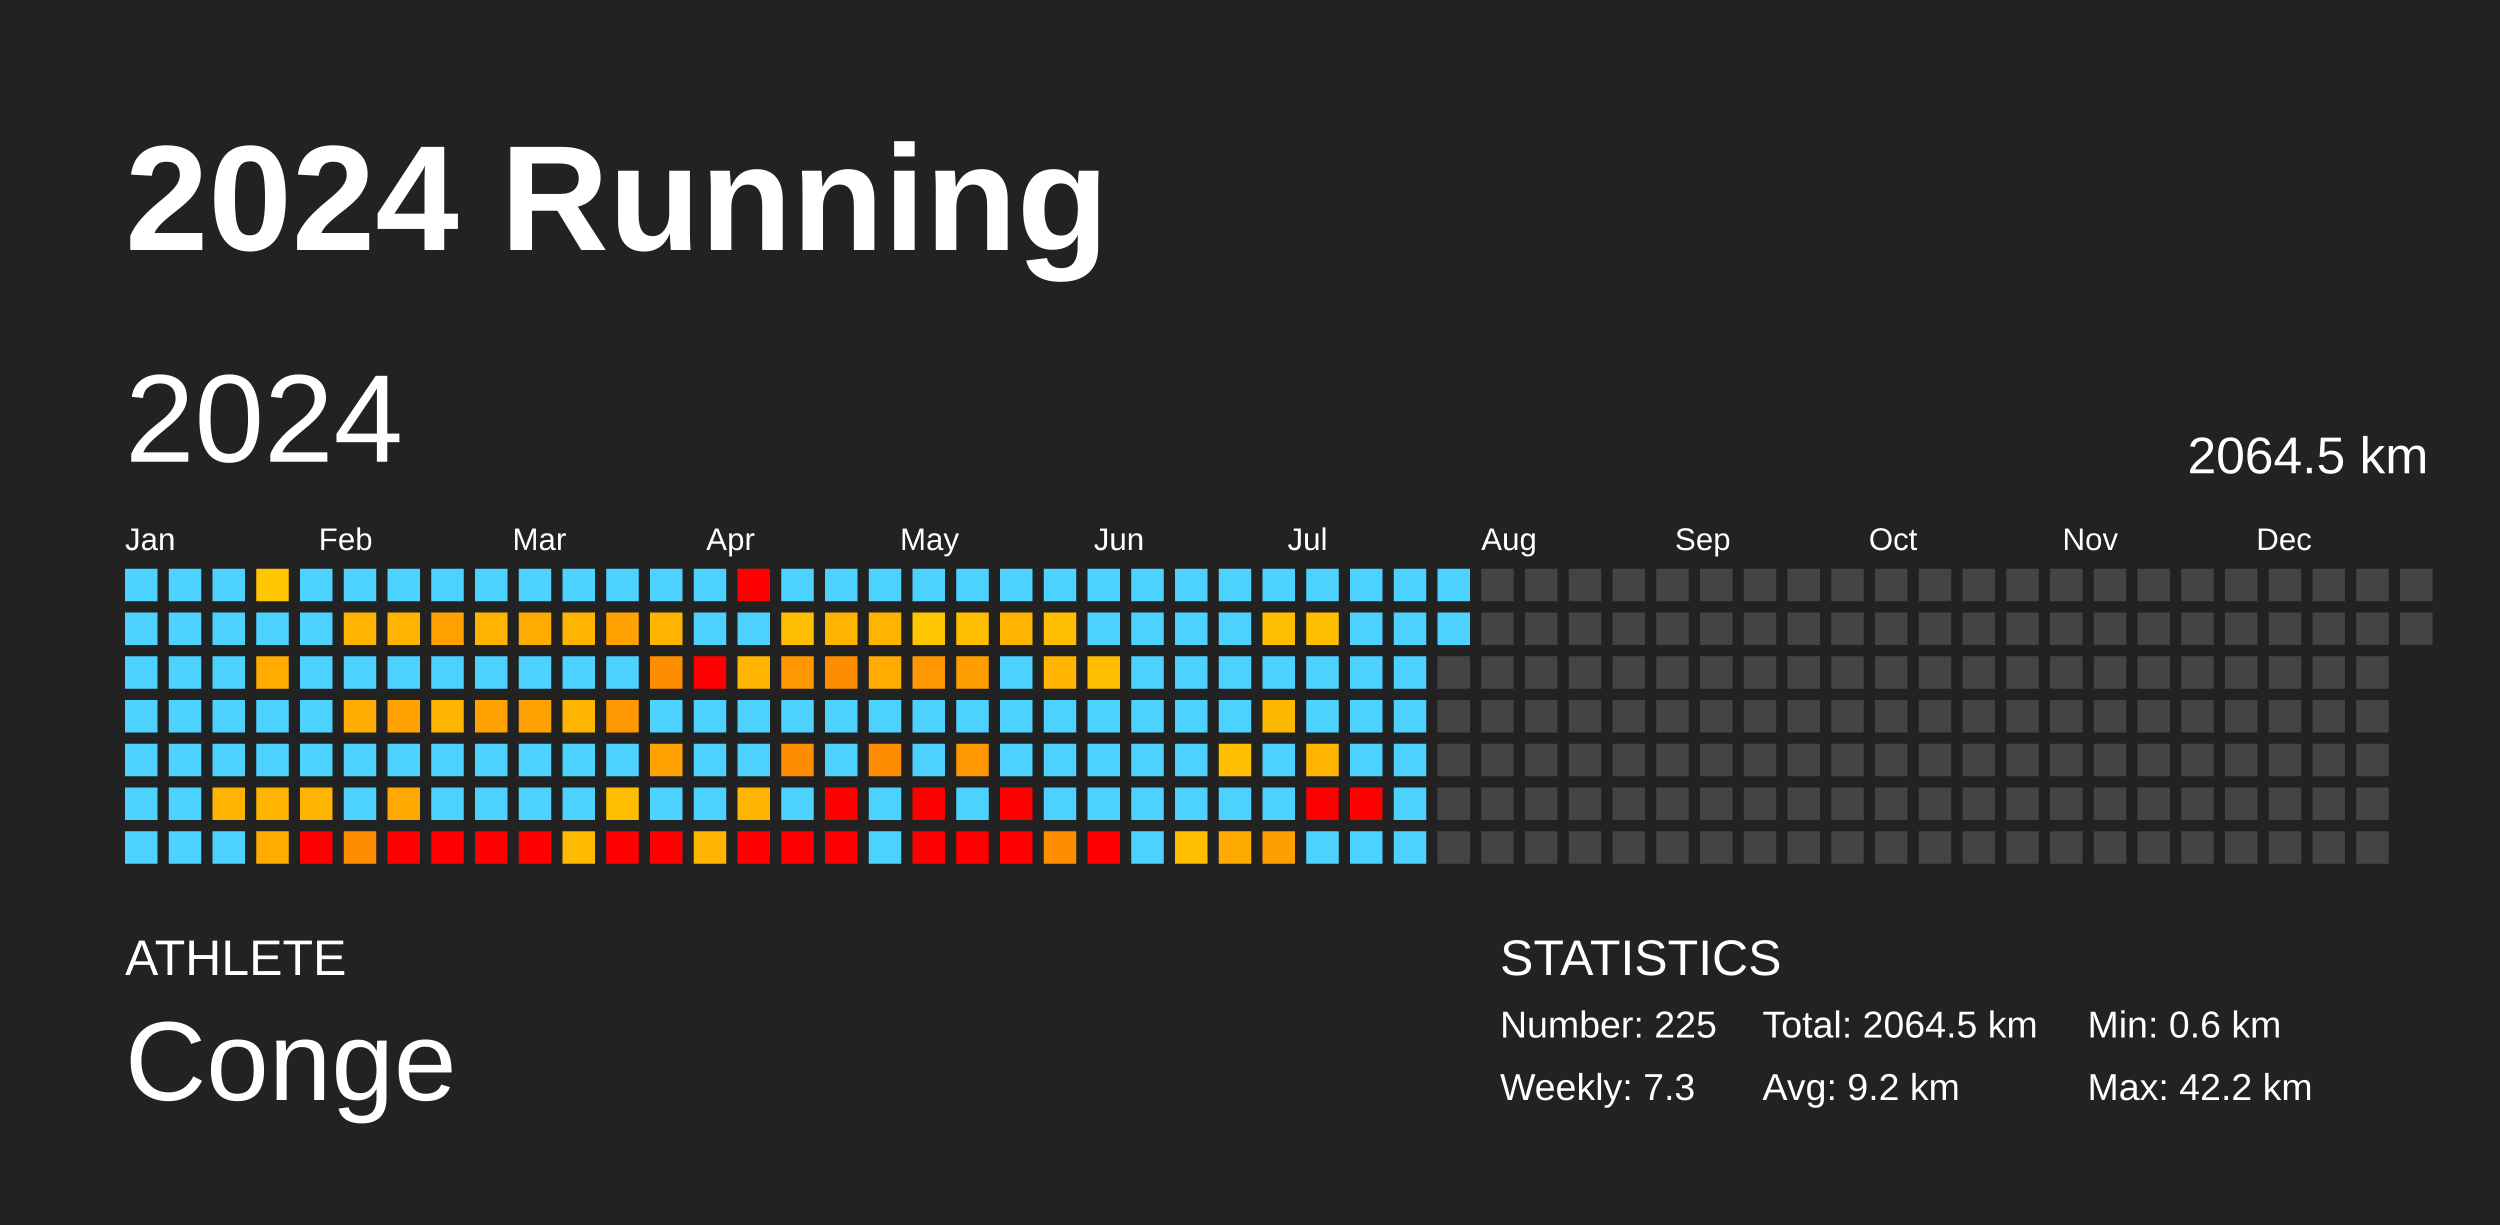
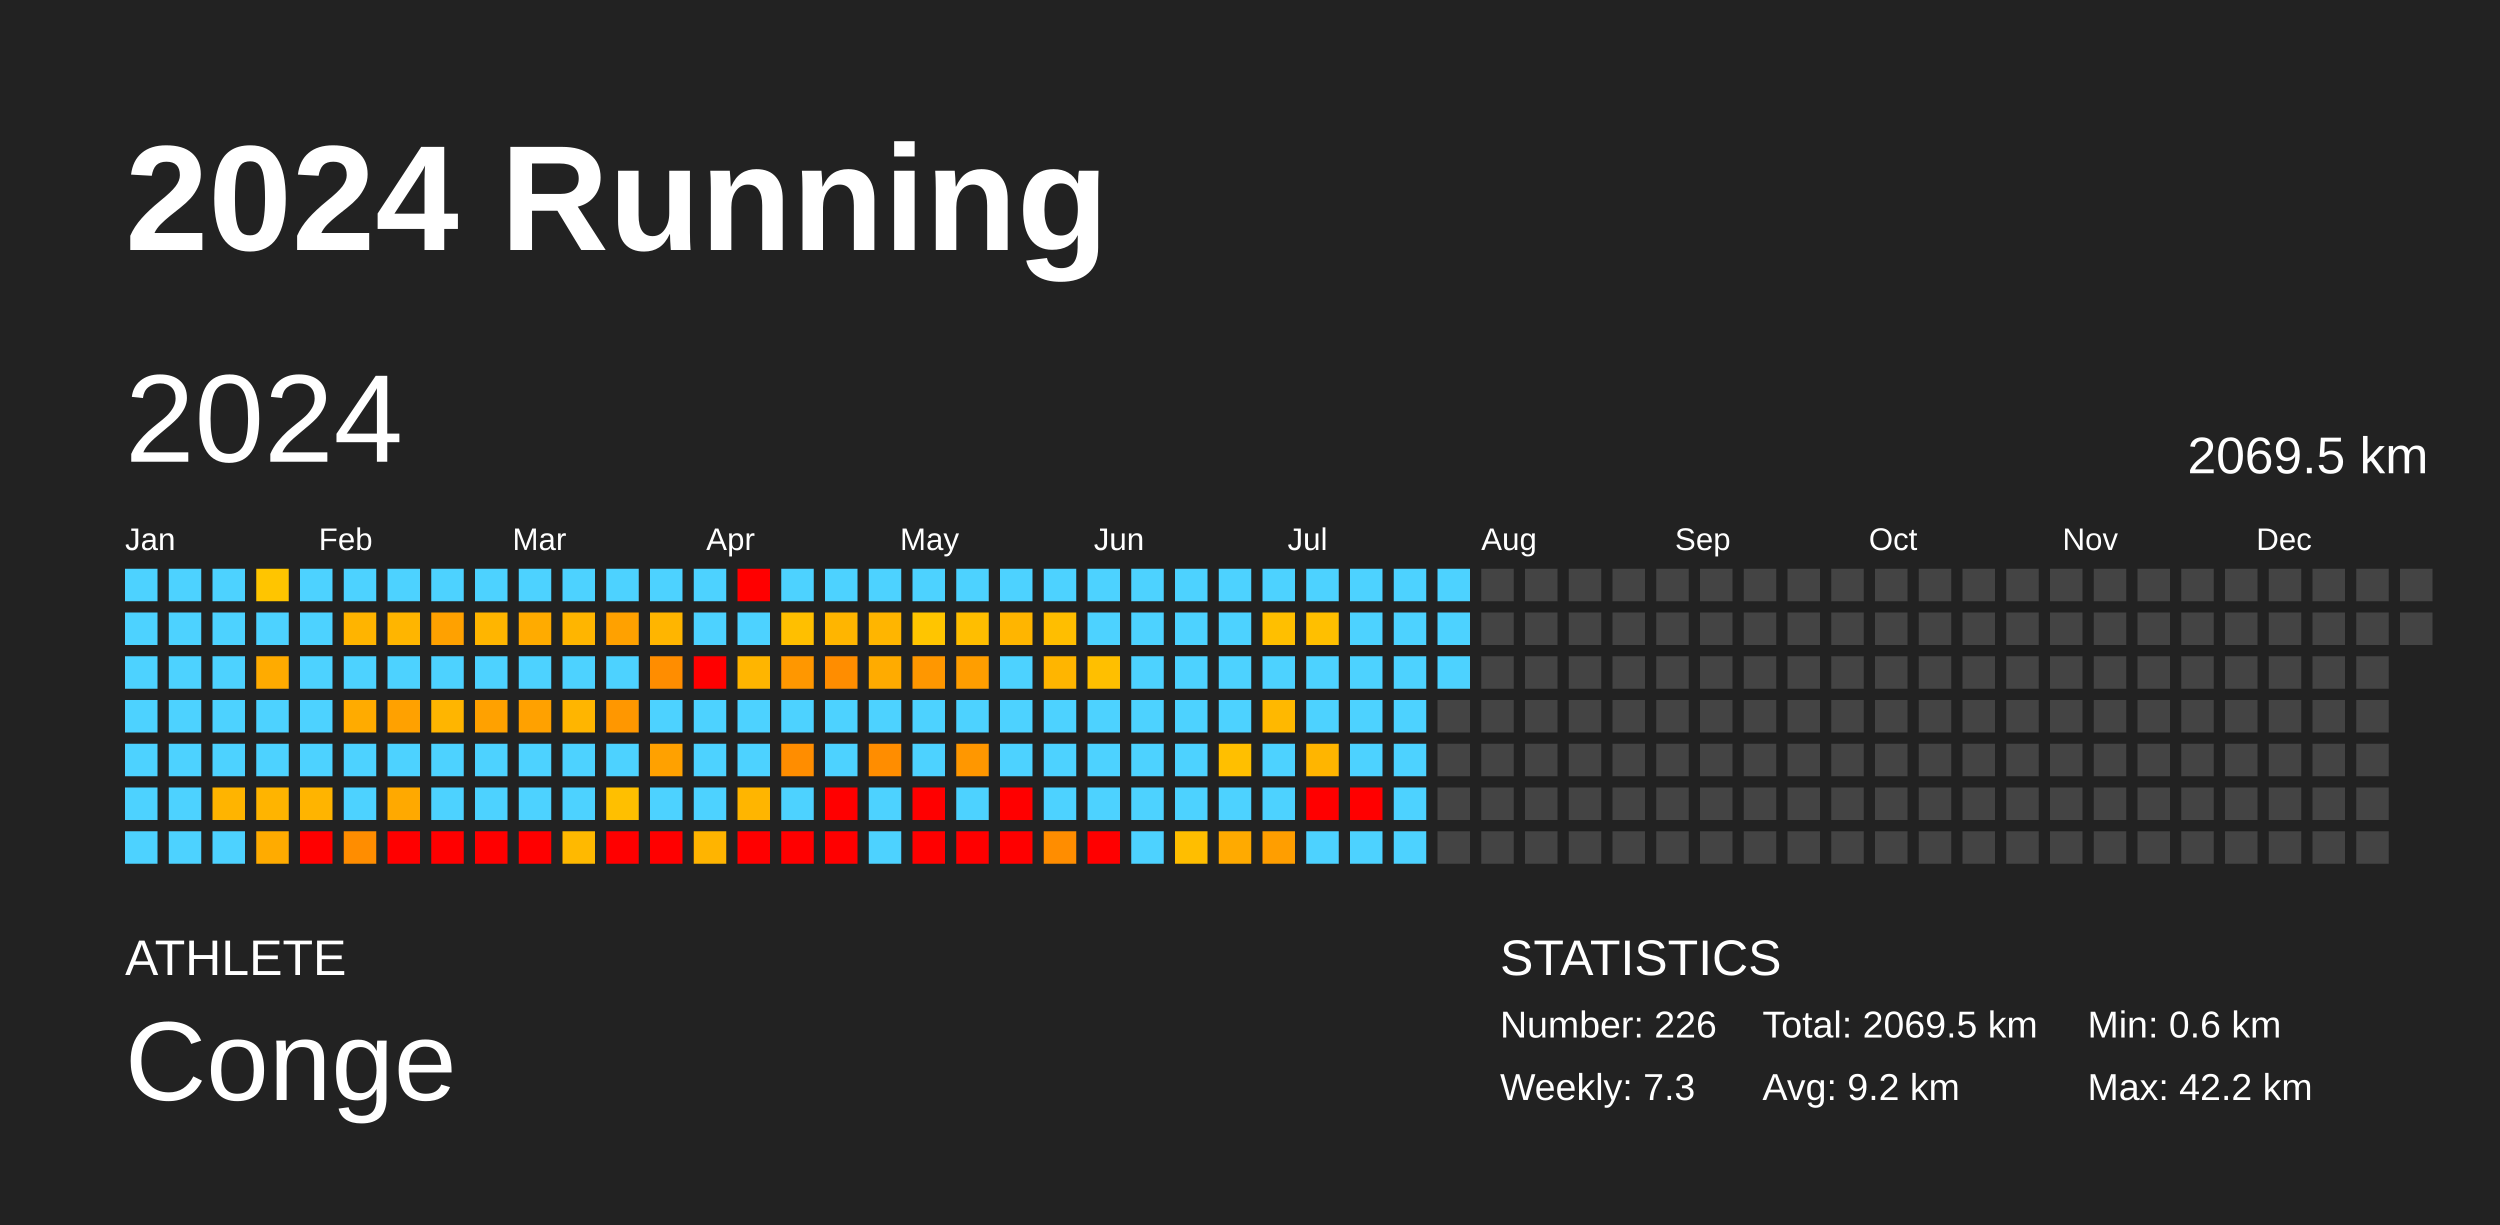
<svg xmlns="http://www.w3.org/2000/svg" baseProfile="full" height="98mm" version="1.1" viewBox="0,0,200,98" width="200mm">
  <defs />
  <rect fill="#222222" height="98" width="200" x="0" y="0" />
  <text fill="#FFFFFF" style="font-size:12px; font-family:Arial; font-weight:bold;" x="10" y="20">2024 Running</text>
  <text fill="#FFFFFF" style="font-size:4px; font-family:Arial" x="10" y="78">ATHLETE</text>
  <text fill="#FFFFFF" style="font-size:9px; font-family:Arial" x="10" y="88">Conge</text>
  <text fill="#FFFFFF" style="font-size:4px; font-family:Arial" x="120" y="78">STATISTICS</text>
-   <text fill="#FFFFFF" style="font-size:3px; font-family:Arial" x="120" y="83">Number: 225</text>
+   <text fill="#FFFFFF" style="font-size:3px; font-family:Arial" x="120" y="83">Number: 226</text>
  <text fill="#FFFFFF" style="font-size:3px; font-family:Arial" x="120" y="88">Weekly: 7.3</text>
-   <text fill="#FFFFFF" style="font-size:3px; font-family:Arial" x="141" y="83">Total: 2064.5 km</text>
+   <text fill="#FFFFFF" style="font-size:3px; font-family:Arial" x="141" y="83">Total: 2069.5 km</text>
  <text fill="#FFFFFF" style="font-size:3px; font-family:Arial" x="141" y="88">Avg: 9.2 km</text>
  <text fill="#FFFFFF" style="font-size:3px; font-family:Arial" x="167" y="83">Min: 0.6 km</text>
  <text fill="#FFFFFF" style="font-size:3px; font-family:Arial" x="167" y="88">Max: 42.2 km</text>
  <text dominant-baseline="hanging" fill="#FFFFFF" style="font-size:10.0px; font-family:Arial;" x="10" y="30">2024</text>
-   <text dominant-baseline="hanging" fill="#FFFFFF" style="font-size:4.125px; font-family:Arial;" x="175" y="35">2064.5 km</text>
+   <text dominant-baseline="hanging" fill="#FFFFFF" style="font-size:4.125px; font-family:Arial;" x="175" y="35">2069.5 km</text>
  <text fill="#FFFFFF" style="font-size:2.5px; font-family:Arial" x="10.0" y="44">Jan</text>
  <text fill="#FFFFFF" style="font-size:2.5px; font-family:Arial" x="25.5" y="44">Feb</text>
  <text fill="#FFFFFF" style="font-size:2.5px; font-family:Arial" x="41.0" y="44">Mar</text>
  <text fill="#FFFFFF" style="font-size:2.5px; font-family:Arial" x="56.5" y="44">Apr</text>
  <text fill="#FFFFFF" style="font-size:2.5px; font-family:Arial" x="72.0" y="44">May</text>
  <text fill="#FFFFFF" style="font-size:2.5px; font-family:Arial" x="87.5" y="44">Jun</text>
  <text fill="#FFFFFF" style="font-size:2.5px; font-family:Arial" x="103.0" y="44">Jul</text>
  <text fill="#FFFFFF" style="font-size:2.5px; font-family:Arial" x="118.5" y="44">Aug</text>
  <text fill="#FFFFFF" style="font-size:2.5px; font-family:Arial" x="134.0" y="44">Sep</text>
  <text fill="#FFFFFF" style="font-size:2.5px; font-family:Arial" x="149.5" y="44">Oct</text>
  <text fill="#FFFFFF" style="font-size:2.5px; font-family:Arial" x="165.0" y="44">Nov</text>
  <text fill="#FFFFFF" style="font-size:2.5px; font-family:Arial" x="180.5" y="44">Dec</text>
  <rect fill="#4dd2ff" height="2.6" width="2.6" x="10.0" y="45.5" />
  <rect fill="#4dd2ff" height="2.6" width="2.6" x="10.0" y="49.0" />
  <rect fill="#4dd2ff" height="2.6" width="2.6" x="10.0" y="52.5" />
  <rect fill="#4dd2ff" height="2.6" width="2.6" x="10.0" y="56.0" />
  <rect fill="#4dd2ff" height="2.6" width="2.6" x="10.0" y="59.5" />
  <rect fill="#4dd2ff" height="2.6" width="2.6" x="10.0" y="63.0" />
  <rect fill="#4dd2ff" height="2.6" width="2.6" x="10.0" y="66.5" />
  <rect fill="#4dd2ff" height="2.6" width="2.6" x="13.5" y="45.5" />
  <rect fill="#4dd2ff" height="2.6" width="2.6" x="13.5" y="49.0" />
  <rect fill="#4dd2ff" height="2.6" width="2.6" x="13.5" y="52.5" />
  <rect fill="#4dd2ff" height="2.6" width="2.6" x="13.5" y="56.0" />
  <rect fill="#4dd2ff" height="2.6" width="2.6" x="13.5" y="59.5" />
  <rect fill="#4dd2ff" height="2.6" width="2.6" x="13.5" y="63.0" />
  <rect fill="#4dd2ff" height="2.6" width="2.6" x="13.5" y="66.5" />
  <rect fill="#4dd2ff" height="2.6" width="2.6" x="17.0" y="45.5" />
  <rect fill="#4dd2ff" height="2.6" width="2.6" x="17.0" y="49.0" />
  <rect fill="#4dd2ff" height="2.6" width="2.6" x="17.0" y="52.5" />
  <rect fill="#4dd2ff" height="2.6" width="2.6" x="17.0" y="56.0" />
  <rect fill="#4dd2ff" height="2.6" width="2.6" x="17.0" y="59.5" />
  <rect fill="#ffb400" height="2.6" width="2.6" x="17.0" y="63.0" />
  <rect fill="#4dd2ff" height="2.6" width="2.6" x="17.0" y="66.5" />
  <rect fill="#ffc500" height="2.6" width="2.6" x="20.5" y="45.5" />
  <rect fill="#4dd2ff" height="2.6" width="2.6" x="20.5" y="49.0" />
  <rect fill="#ffab00" height="2.6" width="2.6" x="20.5" y="52.5" />
  <rect fill="#4dd2ff" height="2.6" width="2.6" x="20.5" y="56.0" />
  <rect fill="#4dd2ff" height="2.6" width="2.6" x="20.5" y="59.5" />
  <rect fill="#ffb400" height="2.6" width="2.6" x="20.5" y="63.0" />
  <rect fill="#ffab00" height="2.6" width="2.6" x="20.5" y="66.5" />
  <rect fill="#4dd2ff" height="2.6" width="2.6" x="24.0" y="45.5" />
  <rect fill="#4dd2ff" height="2.6" width="2.6" x="24.0" y="49.0" />
  <rect fill="#4dd2ff" height="2.6" width="2.6" x="24.0" y="52.5" />
  <rect fill="#4dd2ff" height="2.6" width="2.6" x="24.0" y="56.0" />
  <rect fill="#4dd2ff" height="2.6" width="2.6" x="24.0" y="59.5" />
  <rect fill="#ffb400" height="2.6" width="2.6" x="24.0" y="63.0" />
  <rect fill="red" height="2.6" width="2.6" x="24.0" y="66.5" />
  <rect fill="#4dd2ff" height="2.6" width="2.6" x="27.5" y="45.5" />
  <rect fill="#ffb400" height="2.6" width="2.6" x="27.5" y="49.0" />
  <rect fill="#4dd2ff" height="2.6" width="2.6" x="27.5" y="52.5" />
  <rect fill="#ffab00" height="2.6" width="2.6" x="27.5" y="56.0" />
  <rect fill="#4dd2ff" height="2.6" width="2.6" x="27.5" y="59.5" />
  <rect fill="#4dd2ff" height="2.6" width="2.6" x="27.5" y="63.0" />
  <rect fill="#ff8d00" height="2.6" width="2.6" x="27.5" y="66.5" />
  <rect fill="#4dd2ff" height="2.6" width="2.6" x="31.0" y="45.5" />
  <rect fill="#ffb500" height="2.6" width="2.6" x="31.0" y="49.0" />
  <rect fill="#4dd2ff" height="2.6" width="2.6" x="31.0" y="52.5" />
  <rect fill="#ffa100" height="2.6" width="2.6" x="31.0" y="56.0" />
  <rect fill="#4dd2ff" height="2.6" width="2.6" x="31.0" y="59.5" />
  <rect fill="#ffa900" height="2.6" width="2.6" x="31.0" y="63.0" />
  <rect fill="red" height="2.6" width="2.6" x="31.0" y="66.5" />
  <rect fill="#4dd2ff" height="2.6" width="2.6" x="34.5" y="45.5" />
  <rect fill="#ffa100" height="2.6" width="2.6" x="34.5" y="49.0" />
  <rect fill="#4dd2ff" height="2.6" width="2.6" x="34.5" y="52.5" />
  <rect fill="#ffb500" height="2.6" width="2.6" x="34.5" y="56.0" />
  <rect fill="#4dd2ff" height="2.6" width="2.6" x="34.5" y="59.5" />
  <rect fill="#4dd2ff" height="2.6" width="2.6" x="34.5" y="63.0" />
  <rect fill="red" height="2.6" width="2.6" x="34.5" y="66.5" />
  <rect fill="#4dd2ff" height="2.6" width="2.6" x="38.0" y="45.5" />
  <rect fill="#ffb500" height="2.6" width="2.6" x="38.0" y="49.0" />
  <rect fill="#4dd2ff" height="2.6" width="2.6" x="38.0" y="52.5" />
  <rect fill="#ffa100" height="2.6" width="2.6" x="38.0" y="56.0" />
  <rect fill="#4dd2ff" height="2.6" width="2.6" x="38.0" y="59.5" />
  <rect fill="#4dd2ff" height="2.6" width="2.6" x="38.0" y="63.0" />
  <rect fill="red" height="2.6" width="2.6" x="38.0" y="66.5" />
  <rect fill="#4dd2ff" height="2.6" width="2.6" x="41.5" y="45.5" />
  <rect fill="#ffab00" height="2.6" width="2.6" x="41.5" y="49.0" />
  <rect fill="#4dd2ff" height="2.6" width="2.6" x="41.5" y="52.5" />
  <rect fill="#ffa100" height="2.6" width="2.6" x="41.5" y="56.0" />
  <rect fill="#4dd2ff" height="2.6" width="2.6" x="41.5" y="59.5" />
  <rect fill="#4dd2ff" height="2.6" width="2.6" x="41.5" y="63.0" />
  <rect fill="red" height="2.6" width="2.6" x="41.5" y="66.5" />
  <rect fill="#4dd2ff" height="2.6" width="2.6" x="45.0" y="45.5" />
  <rect fill="#ffb500" height="2.6" width="2.6" x="45.0" y="49.0" />
  <rect fill="#4dd2ff" height="2.6" width="2.6" x="45.0" y="52.5" />
  <rect fill="#ffb500" height="2.6" width="2.6" x="45.0" y="56.0" />
  <rect fill="#4dd2ff" height="2.6" width="2.6" x="45.0" y="59.5" />
  <rect fill="#4dd2ff" height="2.6" width="2.6" x="45.0" y="63.0" />
  <rect fill="#ffb900" height="2.6" width="2.6" x="45.0" y="66.5" />
  <rect fill="#4dd2ff" height="2.6" width="2.6" x="48.5" y="45.5" />
  <rect fill="#ffa100" height="2.6" width="2.6" x="48.5" y="49.0" />
  <rect fill="#4dd2ff" height="2.6" width="2.6" x="48.5" y="52.5" />
  <rect fill="#ff9700" height="2.6" width="2.6" x="48.5" y="56.0" />
  <rect fill="#4dd2ff" height="2.6" width="2.6" x="48.5" y="59.5" />
  <rect fill="#ffbf00" height="2.6" width="2.6" x="48.5" y="63.0" />
  <rect fill="red" height="2.6" width="2.6" x="48.5" y="66.5" />
  <rect fill="#4dd2ff" height="2.6" width="2.6" x="52.0" y="45.5" />
  <rect fill="#ffb500" height="2.6" width="2.6" x="52.0" y="49.0" />
  <rect fill="#ff8d00" height="2.6" width="2.6" x="52.0" y="52.5" />
  <rect fill="#4dd2ff" height="2.6" width="2.6" x="52.0" y="56.0" />
  <rect fill="#ffa100" height="2.6" width="2.6" x="52.0" y="59.5" />
  <rect fill="#4dd2ff" height="2.6" width="2.6" x="52.0" y="63.0" />
  <rect fill="red" height="2.6" width="2.6" x="52.0" y="66.5" />
  <rect fill="#4dd2ff" height="2.6" width="2.6" x="55.5" y="45.5" />
  <rect fill="#4dd2ff" height="2.6" width="2.6" x="55.5" y="49.0" />
  <rect fill="red" height="2.6" width="2.6" x="55.5" y="52.5" />
  <rect fill="#4dd2ff" height="2.6" width="2.6" x="55.5" y="56.0" />
  <rect fill="#4dd2ff" height="2.6" width="2.6" x="55.5" y="59.5" />
  <rect fill="#4dd2ff" height="2.6" width="2.6" x="55.5" y="63.0" />
  <rect fill="#ffb400" height="2.6" width="2.6" x="55.5" y="66.5" />
  <rect fill="red" height="2.6" width="2.6" x="59.0" y="45.5" />
  <rect fill="#4dd2ff" height="2.6" width="2.6" x="59.0" y="49.0" />
  <rect fill="#ffb500" height="2.6" width="2.6" x="59.0" y="52.5" />
  <rect fill="#4dd2ff" height="2.6" width="2.6" x="59.0" y="56.0" />
  <rect fill="#4dd2ff" height="2.6" width="2.6" x="59.0" y="59.5" />
  <rect fill="#ffb500" height="2.6" width="2.6" x="59.0" y="63.0" />
  <rect fill="red" height="2.6" width="2.6" x="59.0" y="66.5" />
  <rect fill="#4dd2ff" height="2.6" width="2.6" x="62.5" y="45.5" />
  <rect fill="#ffbf00" height="2.6" width="2.6" x="62.5" y="49.0" />
  <rect fill="#ff9700" height="2.6" width="2.6" x="62.5" y="52.5" />
  <rect fill="#4dd2ff" height="2.6" width="2.6" x="62.5" y="56.0" />
  <rect fill="#ff8d00" height="2.6" width="2.6" x="62.5" y="59.5" />
  <rect fill="#4dd2ff" height="2.6" width="2.6" x="62.5" y="63.0" />
  <rect fill="red" height="2.6" width="2.6" x="62.5" y="66.5" />
  <rect fill="#4dd2ff" height="2.6" width="2.6" x="66.0" y="45.5" />
  <rect fill="#ffb500" height="2.6" width="2.6" x="66.0" y="49.0" />
  <rect fill="#ff8d00" height="2.6" width="2.6" x="66.0" y="52.5" />
  <rect fill="#4dd2ff" height="2.6" width="2.6" x="66.0" y="56.0" />
  <rect fill="#4dd2ff" height="2.6" width="2.6" x="66.0" y="59.5" />
  <rect fill="red" height="2.6" width="2.6" x="66.0" y="63.0" />
  <rect fill="red" height="2.6" width="2.6" x="66.0" y="66.5" />
  <rect fill="#4dd2ff" height="2.6" width="2.6" x="69.5" y="45.5" />
  <rect fill="#ffb500" height="2.6" width="2.6" x="69.5" y="49.0" />
  <rect fill="#ffab00" height="2.6" width="2.6" x="69.5" y="52.5" />
  <rect fill="#4dd2ff" height="2.6" width="2.6" x="69.5" y="56.0" />
  <rect fill="#ff8d00" height="2.6" width="2.6" x="69.5" y="59.5" />
  <rect fill="#4dd2ff" height="2.6" width="2.6" x="69.5" y="63.0" />
  <rect fill="#4dd2ff" height="2.6" width="2.6" x="69.5" y="66.5" />
  <rect fill="#4dd2ff" height="2.6" width="2.6" x="73.0" y="45.5" />
  <rect fill="#ffc500" height="2.6" width="2.6" x="73.0" y="49.0" />
  <rect fill="#ff9700" height="2.6" width="2.6" x="73.0" y="52.5" />
  <rect fill="#4dd2ff" height="2.6" width="2.6" x="73.0" y="56.0" />
  <rect fill="#4dd2ff" height="2.6" width="2.6" x="73.0" y="59.5" />
  <rect fill="red" height="2.6" width="2.6" x="73.0" y="63.0" />
  <rect fill="red" height="2.6" width="2.6" x="73.0" y="66.5" />
  <rect fill="#4dd2ff" height="2.6" width="2.6" x="76.5" y="45.5" />
  <rect fill="#ffbe00" height="2.6" width="2.6" x="76.5" y="49.0" />
  <rect fill="#ff9e00" height="2.6" width="2.6" x="76.5" y="52.5" />
  <rect fill="#4dd2ff" height="2.6" width="2.6" x="76.5" y="56.0" />
  <rect fill="#ff9700" height="2.6" width="2.6" x="76.5" y="59.5" />
  <rect fill="#4dd2ff" height="2.6" width="2.6" x="76.5" y="63.0" />
  <rect fill="red" height="2.6" width="2.6" x="76.5" y="66.5" />
  <rect fill="#4dd2ff" height="2.6" width="2.6" x="80.0" y="45.5" />
  <rect fill="#ffb500" height="2.6" width="2.6" x="80.0" y="49.0" />
  <rect fill="#4dd2ff" height="2.6" width="2.6" x="80.0" y="52.5" />
  <rect fill="#4dd2ff" height="2.6" width="2.6" x="80.0" y="56.0" />
  <rect fill="#4dd2ff" height="2.6" width="2.6" x="80.0" y="59.5" />
  <rect fill="red" height="2.6" width="2.6" x="80.0" y="63.0" />
  <rect fill="red" height="2.6" width="2.6" x="80.0" y="66.5" />
  <rect fill="#4dd2ff" height="2.6" width="2.6" x="83.5" y="45.5" />
  <rect fill="#ffbe00" height="2.6" width="2.6" x="83.5" y="49.0" />
  <rect fill="#ffb500" height="2.6" width="2.6" x="83.5" y="52.5" />
  <rect fill="#4dd2ff" height="2.6" width="2.6" x="83.5" y="56.0" />
  <rect fill="#4dd2ff" height="2.6" width="2.6" x="83.5" y="59.5" />
  <rect fill="#4dd2ff" height="2.6" width="2.6" x="83.5" y="63.0" />
  <rect fill="#ff8d00" height="2.6" width="2.6" x="83.5" y="66.5" />
  <rect fill="#4dd2ff" height="2.6" width="2.6" x="87.0" y="45.5" />
  <rect fill="#4dd2ff" height="2.6" width="2.6" x="87.0" y="49.0" />
  <rect fill="#ffbf00" height="2.6" width="2.6" x="87.0" y="52.5" />
  <rect fill="#4dd2ff" height="2.6" width="2.6" x="87.0" y="56.0" />
  <rect fill="#4dd2ff" height="2.6" width="2.6" x="87.0" y="59.5" />
  <rect fill="#4dd2ff" height="2.6" width="2.6" x="87.0" y="63.0" />
  <rect fill="red" height="2.6" width="2.6" x="87.0" y="66.5" />
  <rect fill="#4dd2ff" height="2.6" width="2.6" x="90.5" y="45.5" />
  <rect fill="#4dd2ff" height="2.6" width="2.6" x="90.5" y="49.0" />
  <rect fill="#4dd2ff" height="2.6" width="2.6" x="90.5" y="52.5" />
  <rect fill="#4dd2ff" height="2.6" width="2.6" x="90.5" y="56.0" />
  <rect fill="#4dd2ff" height="2.6" width="2.6" x="90.5" y="59.5" />
  <rect fill="#4dd2ff" height="2.6" width="2.6" x="90.5" y="63.0" />
  <rect fill="#4dd2ff" height="2.6" width="2.6" x="90.5" y="66.5" />
  <rect fill="#4dd2ff" height="2.6" width="2.6" x="94.0" y="45.5" />
  <rect fill="#4dd2ff" height="2.6" width="2.6" x="94.0" y="49.0" />
  <rect fill="#4dd2ff" height="2.6" width="2.6" x="94.0" y="52.5" />
  <rect fill="#4dd2ff" height="2.6" width="2.6" x="94.0" y="56.0" />
  <rect fill="#4dd2ff" height="2.6" width="2.6" x="94.0" y="59.5" />
  <rect fill="#4dd2ff" height="2.6" width="2.6" x="94.0" y="63.0" />
  <rect fill="#ffbe00" height="2.6" width="2.6" x="94.0" y="66.5" />
  <rect fill="#4dd2ff" height="2.6" width="2.6" x="97.5" y="45.5" />
  <rect fill="#4dd2ff" height="2.6" width="2.6" x="97.5" y="49.0" />
  <rect fill="#4dd2ff" height="2.6" width="2.6" x="97.5" y="52.5" />
  <rect fill="#4dd2ff" height="2.6" width="2.6" x="97.5" y="56.0" />
  <rect fill="#ffbf00" height="2.6" width="2.6" x="97.5" y="59.5" />
  <rect fill="#4dd2ff" height="2.6" width="2.6" x="97.5" y="63.0" />
  <rect fill="#ffaa00" height="2.6" width="2.6" x="97.5" y="66.5" />
  <rect fill="#4dd2ff" height="2.6" width="2.6" x="101.0" y="45.5" />
  <rect fill="#ffbf00" height="2.6" width="2.6" x="101.0" y="49.0" />
  <rect fill="#4dd2ff" height="2.6" width="2.6" x="101.0" y="52.5" />
  <rect fill="#ffb800" height="2.6" width="2.6" x="101.0" y="56.0" />
  <rect fill="#4dd2ff" height="2.6" width="2.6" x="101.0" y="59.5" />
  <rect fill="#4dd2ff" height="2.6" width="2.6" x="101.0" y="63.0" />
  <rect fill="#ff9e00" height="2.6" width="2.6" x="101.0" y="66.5" />
  <rect fill="#4dd2ff" height="2.6" width="2.6" x="104.5" y="45.5" />
  <rect fill="#ffbf00" height="2.6" width="2.6" x="104.5" y="49.0" />
  <rect fill="#4dd2ff" height="2.6" width="2.6" x="104.5" y="52.5" />
  <rect fill="#4dd2ff" height="2.6" width="2.6" x="104.5" y="56.0" />
  <rect fill="#ffb500" height="2.6" width="2.6" x="104.5" y="59.5" />
  <rect fill="red" height="2.6" width="2.6" x="104.5" y="63.0" />
  <rect fill="#4dd2ff" height="2.6" width="2.6" x="104.5" y="66.5" />
  <rect fill="#4dd2ff" height="2.6" width="2.6" x="108.0" y="45.5" />
  <rect fill="#4dd2ff" height="2.6" width="2.6" x="108.0" y="49.0" />
  <rect fill="#4dd2ff" height="2.6" width="2.6" x="108.0" y="52.5" />
  <rect fill="#4dd2ff" height="2.6" width="2.6" x="108.0" y="56.0" />
  <rect fill="#4dd2ff" height="2.6" width="2.6" x="108.0" y="59.5" />
  <rect fill="red" height="2.6" width="2.6" x="108.0" y="63.0" />
  <rect fill="#4dd2ff" height="2.6" width="2.6" x="108.0" y="66.5" />
  <rect fill="#4dd2ff" height="2.6" width="2.6" x="111.5" y="45.5" />
  <rect fill="#4dd2ff" height="2.6" width="2.6" x="111.5" y="49.0" />
  <rect fill="#4dd2ff" height="2.6" width="2.6" x="111.5" y="52.5" />
  <rect fill="#4dd2ff" height="2.6" width="2.6" x="111.5" y="56.0" />
  <rect fill="#4dd2ff" height="2.6" width="2.6" x="111.5" y="59.5" />
  <rect fill="#4dd2ff" height="2.6" width="2.6" x="111.5" y="63.0" />
  <rect fill="#4dd2ff" height="2.6" width="2.6" x="111.5" y="66.5" />
  <rect fill="#4dd2ff" height="2.6" width="2.6" x="115.0" y="45.5" />
  <rect fill="#4dd2ff" height="2.6" width="2.6" x="115.0" y="49.0" />
-   <rect fill="#444444" height="2.6" width="2.6" x="115.0" y="52.5" />
+   <rect fill="#4dd2ff" height="2.6" width="2.6" x="115.0" y="52.5" />
  <rect fill="#444444" height="2.6" width="2.6" x="115.0" y="56.0" />
  <rect fill="#444444" height="2.6" width="2.6" x="115.0" y="59.5" />
  <rect fill="#444444" height="2.6" width="2.6" x="115.0" y="63.0" />
  <rect fill="#444444" height="2.6" width="2.6" x="115.0" y="66.5" />
  <rect fill="#444444" height="2.6" width="2.6" x="118.5" y="45.5" />
  <rect fill="#444444" height="2.6" width="2.6" x="118.5" y="49.0" />
  <rect fill="#444444" height="2.6" width="2.6" x="118.5" y="52.5" />
  <rect fill="#444444" height="2.6" width="2.6" x="118.5" y="56.0" />
  <rect fill="#444444" height="2.6" width="2.6" x="118.5" y="59.5" />
  <rect fill="#444444" height="2.6" width="2.6" x="118.5" y="63.0" />
  <rect fill="#444444" height="2.6" width="2.6" x="118.5" y="66.5" />
  <rect fill="#444444" height="2.6" width="2.6" x="122.0" y="45.5" />
  <rect fill="#444444" height="2.6" width="2.6" x="122.0" y="49.0" />
  <rect fill="#444444" height="2.6" width="2.6" x="122.0" y="52.5" />
  <rect fill="#444444" height="2.6" width="2.6" x="122.0" y="56.0" />
  <rect fill="#444444" height="2.6" width="2.6" x="122.0" y="59.5" />
  <rect fill="#444444" height="2.6" width="2.6" x="122.0" y="63.0" />
  <rect fill="#444444" height="2.6" width="2.6" x="122.0" y="66.5" />
  <rect fill="#444444" height="2.6" width="2.6" x="125.5" y="45.5" />
  <rect fill="#444444" height="2.6" width="2.6" x="125.5" y="49.0" />
  <rect fill="#444444" height="2.6" width="2.6" x="125.5" y="52.5" />
  <rect fill="#444444" height="2.6" width="2.6" x="125.5" y="56.0" />
  <rect fill="#444444" height="2.6" width="2.6" x="125.5" y="59.5" />
  <rect fill="#444444" height="2.6" width="2.6" x="125.5" y="63.0" />
  <rect fill="#444444" height="2.6" width="2.6" x="125.5" y="66.5" />
  <rect fill="#444444" height="2.6" width="2.6" x="129.0" y="45.5" />
  <rect fill="#444444" height="2.6" width="2.6" x="129.0" y="49.0" />
  <rect fill="#444444" height="2.6" width="2.6" x="129.0" y="52.5" />
  <rect fill="#444444" height="2.6" width="2.6" x="129.0" y="56.0" />
  <rect fill="#444444" height="2.6" width="2.6" x="129.0" y="59.5" />
  <rect fill="#444444" height="2.6" width="2.6" x="129.0" y="63.0" />
  <rect fill="#444444" height="2.6" width="2.6" x="129.0" y="66.5" />
  <rect fill="#444444" height="2.6" width="2.6" x="132.5" y="45.5" />
  <rect fill="#444444" height="2.6" width="2.6" x="132.5" y="49.0" />
  <rect fill="#444444" height="2.6" width="2.6" x="132.5" y="52.5" />
  <rect fill="#444444" height="2.6" width="2.6" x="132.5" y="56.0" />
  <rect fill="#444444" height="2.6" width="2.6" x="132.5" y="59.5" />
  <rect fill="#444444" height="2.6" width="2.6" x="132.5" y="63.0" />
  <rect fill="#444444" height="2.6" width="2.6" x="132.5" y="66.5" />
  <rect fill="#444444" height="2.6" width="2.6" x="136.0" y="45.5" />
  <rect fill="#444444" height="2.6" width="2.6" x="136.0" y="49.0" />
  <rect fill="#444444" height="2.6" width="2.6" x="136.0" y="52.5" />
  <rect fill="#444444" height="2.6" width="2.6" x="136.0" y="56.0" />
  <rect fill="#444444" height="2.6" width="2.6" x="136.0" y="59.5" />
  <rect fill="#444444" height="2.6" width="2.6" x="136.0" y="63.0" />
  <rect fill="#444444" height="2.6" width="2.6" x="136.0" y="66.5" />
  <rect fill="#444444" height="2.6" width="2.6" x="139.5" y="45.5" />
  <rect fill="#444444" height="2.6" width="2.6" x="139.5" y="49.0" />
  <rect fill="#444444" height="2.6" width="2.6" x="139.5" y="52.5" />
  <rect fill="#444444" height="2.6" width="2.6" x="139.5" y="56.0" />
  <rect fill="#444444" height="2.6" width="2.6" x="139.5" y="59.5" />
  <rect fill="#444444" height="2.6" width="2.6" x="139.5" y="63.0" />
  <rect fill="#444444" height="2.6" width="2.6" x="139.5" y="66.5" />
  <rect fill="#444444" height="2.6" width="2.6" x="143.0" y="45.5" />
  <rect fill="#444444" height="2.6" width="2.6" x="143.0" y="49.0" />
  <rect fill="#444444" height="2.6" width="2.6" x="143.0" y="52.5" />
  <rect fill="#444444" height="2.6" width="2.6" x="143.0" y="56.0" />
  <rect fill="#444444" height="2.6" width="2.6" x="143.0" y="59.5" />
  <rect fill="#444444" height="2.6" width="2.6" x="143.0" y="63.0" />
  <rect fill="#444444" height="2.6" width="2.6" x="143.0" y="66.5" />
  <rect fill="#444444" height="2.6" width="2.6" x="146.5" y="45.5" />
  <rect fill="#444444" height="2.6" width="2.6" x="146.5" y="49.0" />
  <rect fill="#444444" height="2.6" width="2.6" x="146.5" y="52.5" />
  <rect fill="#444444" height="2.6" width="2.6" x="146.5" y="56.0" />
  <rect fill="#444444" height="2.6" width="2.6" x="146.5" y="59.5" />
  <rect fill="#444444" height="2.6" width="2.6" x="146.5" y="63.0" />
  <rect fill="#444444" height="2.6" width="2.6" x="146.5" y="66.5" />
  <rect fill="#444444" height="2.6" width="2.6" x="150.0" y="45.5" />
  <rect fill="#444444" height="2.6" width="2.6" x="150.0" y="49.0" />
  <rect fill="#444444" height="2.6" width="2.6" x="150.0" y="52.5" />
  <rect fill="#444444" height="2.6" width="2.6" x="150.0" y="56.0" />
  <rect fill="#444444" height="2.6" width="2.6" x="150.0" y="59.5" />
  <rect fill="#444444" height="2.6" width="2.6" x="150.0" y="63.0" />
  <rect fill="#444444" height="2.6" width="2.6" x="150.0" y="66.5" />
  <rect fill="#444444" height="2.6" width="2.6" x="153.5" y="45.5" />
  <rect fill="#444444" height="2.6" width="2.6" x="153.5" y="49.0" />
  <rect fill="#444444" height="2.6" width="2.6" x="153.5" y="52.5" />
  <rect fill="#444444" height="2.6" width="2.6" x="153.5" y="56.0" />
  <rect fill="#444444" height="2.6" width="2.6" x="153.5" y="59.5" />
  <rect fill="#444444" height="2.6" width="2.6" x="153.5" y="63.0" />
  <rect fill="#444444" height="2.6" width="2.6" x="153.5" y="66.5" />
  <rect fill="#444444" height="2.6" width="2.6" x="157.0" y="45.5" />
  <rect fill="#444444" height="2.6" width="2.6" x="157.0" y="49.0" />
  <rect fill="#444444" height="2.6" width="2.6" x="157.0" y="52.5" />
  <rect fill="#444444" height="2.6" width="2.6" x="157.0" y="56.0" />
  <rect fill="#444444" height="2.6" width="2.6" x="157.0" y="59.5" />
  <rect fill="#444444" height="2.6" width="2.6" x="157.0" y="63.0" />
  <rect fill="#444444" height="2.6" width="2.6" x="157.0" y="66.5" />
  <rect fill="#444444" height="2.6" width="2.6" x="160.5" y="45.5" />
  <rect fill="#444444" height="2.6" width="2.6" x="160.5" y="49.0" />
  <rect fill="#444444" height="2.6" width="2.6" x="160.5" y="52.5" />
  <rect fill="#444444" height="2.6" width="2.6" x="160.5" y="56.0" />
  <rect fill="#444444" height="2.6" width="2.6" x="160.5" y="59.5" />
  <rect fill="#444444" height="2.6" width="2.6" x="160.5" y="63.0" />
  <rect fill="#444444" height="2.6" width="2.6" x="160.5" y="66.5" />
  <rect fill="#444444" height="2.6" width="2.6" x="164.0" y="45.5" />
  <rect fill="#444444" height="2.6" width="2.6" x="164.0" y="49.0" />
  <rect fill="#444444" height="2.6" width="2.6" x="164.0" y="52.5" />
  <rect fill="#444444" height="2.6" width="2.6" x="164.0" y="56.0" />
  <rect fill="#444444" height="2.6" width="2.6" x="164.0" y="59.5" />
  <rect fill="#444444" height="2.6" width="2.6" x="164.0" y="63.0" />
  <rect fill="#444444" height="2.6" width="2.6" x="164.0" y="66.5" />
  <rect fill="#444444" height="2.6" width="2.6" x="167.5" y="45.5" />
  <rect fill="#444444" height="2.6" width="2.6" x="167.5" y="49.0" />
  <rect fill="#444444" height="2.6" width="2.6" x="167.5" y="52.5" />
  <rect fill="#444444" height="2.6" width="2.6" x="167.5" y="56.0" />
  <rect fill="#444444" height="2.6" width="2.6" x="167.5" y="59.5" />
  <rect fill="#444444" height="2.6" width="2.6" x="167.5" y="63.0" />
  <rect fill="#444444" height="2.6" width="2.6" x="167.5" y="66.5" />
  <rect fill="#444444" height="2.6" width="2.6" x="171.0" y="45.5" />
  <rect fill="#444444" height="2.6" width="2.6" x="171.0" y="49.0" />
  <rect fill="#444444" height="2.6" width="2.6" x="171.0" y="52.5" />
  <rect fill="#444444" height="2.6" width="2.6" x="171.0" y="56.0" />
  <rect fill="#444444" height="2.6" width="2.6" x="171.0" y="59.5" />
  <rect fill="#444444" height="2.6" width="2.6" x="171.0" y="63.0" />
  <rect fill="#444444" height="2.6" width="2.6" x="171.0" y="66.5" />
  <rect fill="#444444" height="2.6" width="2.6" x="174.5" y="45.5" />
  <rect fill="#444444" height="2.6" width="2.6" x="174.5" y="49.0" />
  <rect fill="#444444" height="2.6" width="2.6" x="174.5" y="52.5" />
  <rect fill="#444444" height="2.6" width="2.6" x="174.5" y="56.0" />
  <rect fill="#444444" height="2.6" width="2.6" x="174.5" y="59.5" />
  <rect fill="#444444" height="2.6" width="2.6" x="174.5" y="63.0" />
  <rect fill="#444444" height="2.6" width="2.6" x="174.5" y="66.5" />
  <rect fill="#444444" height="2.6" width="2.6" x="178.0" y="45.5" />
  <rect fill="#444444" height="2.6" width="2.6" x="178.0" y="49.0" />
  <rect fill="#444444" height="2.6" width="2.6" x="178.0" y="52.5" />
  <rect fill="#444444" height="2.6" width="2.6" x="178.0" y="56.0" />
  <rect fill="#444444" height="2.6" width="2.6" x="178.0" y="59.5" />
  <rect fill="#444444" height="2.6" width="2.6" x="178.0" y="63.0" />
  <rect fill="#444444" height="2.6" width="2.6" x="178.0" y="66.5" />
  <rect fill="#444444" height="2.6" width="2.6" x="181.5" y="45.5" />
  <rect fill="#444444" height="2.6" width="2.6" x="181.5" y="49.0" />
  <rect fill="#444444" height="2.6" width="2.6" x="181.5" y="52.5" />
  <rect fill="#444444" height="2.6" width="2.6" x="181.5" y="56.0" />
  <rect fill="#444444" height="2.6" width="2.6" x="181.5" y="59.5" />
  <rect fill="#444444" height="2.6" width="2.6" x="181.5" y="63.0" />
  <rect fill="#444444" height="2.6" width="2.6" x="181.5" y="66.5" />
  <rect fill="#444444" height="2.6" width="2.6" x="185.0" y="45.5" />
  <rect fill="#444444" height="2.6" width="2.6" x="185.0" y="49.0" />
  <rect fill="#444444" height="2.6" width="2.6" x="185.0" y="52.5" />
  <rect fill="#444444" height="2.6" width="2.6" x="185.0" y="56.0" />
  <rect fill="#444444" height="2.6" width="2.6" x="185.0" y="59.5" />
  <rect fill="#444444" height="2.6" width="2.6" x="185.0" y="63.0" />
  <rect fill="#444444" height="2.6" width="2.6" x="185.0" y="66.5" />
  <rect fill="#444444" height="2.6" width="2.6" x="188.5" y="45.5" />
  <rect fill="#444444" height="2.6" width="2.6" x="188.5" y="49.0" />
  <rect fill="#444444" height="2.6" width="2.6" x="188.5" y="52.5" />
  <rect fill="#444444" height="2.6" width="2.6" x="188.5" y="56.0" />
  <rect fill="#444444" height="2.6" width="2.6" x="188.5" y="59.5" />
  <rect fill="#444444" height="2.6" width="2.6" x="188.5" y="63.0" />
  <rect fill="#444444" height="2.6" width="2.6" x="188.5" y="66.5" />
  <rect fill="#444444" height="2.6" width="2.6" x="192.0" y="45.5" />
  <rect fill="#444444" height="2.6" width="2.6" x="192.0" y="49.0" />
</svg>
